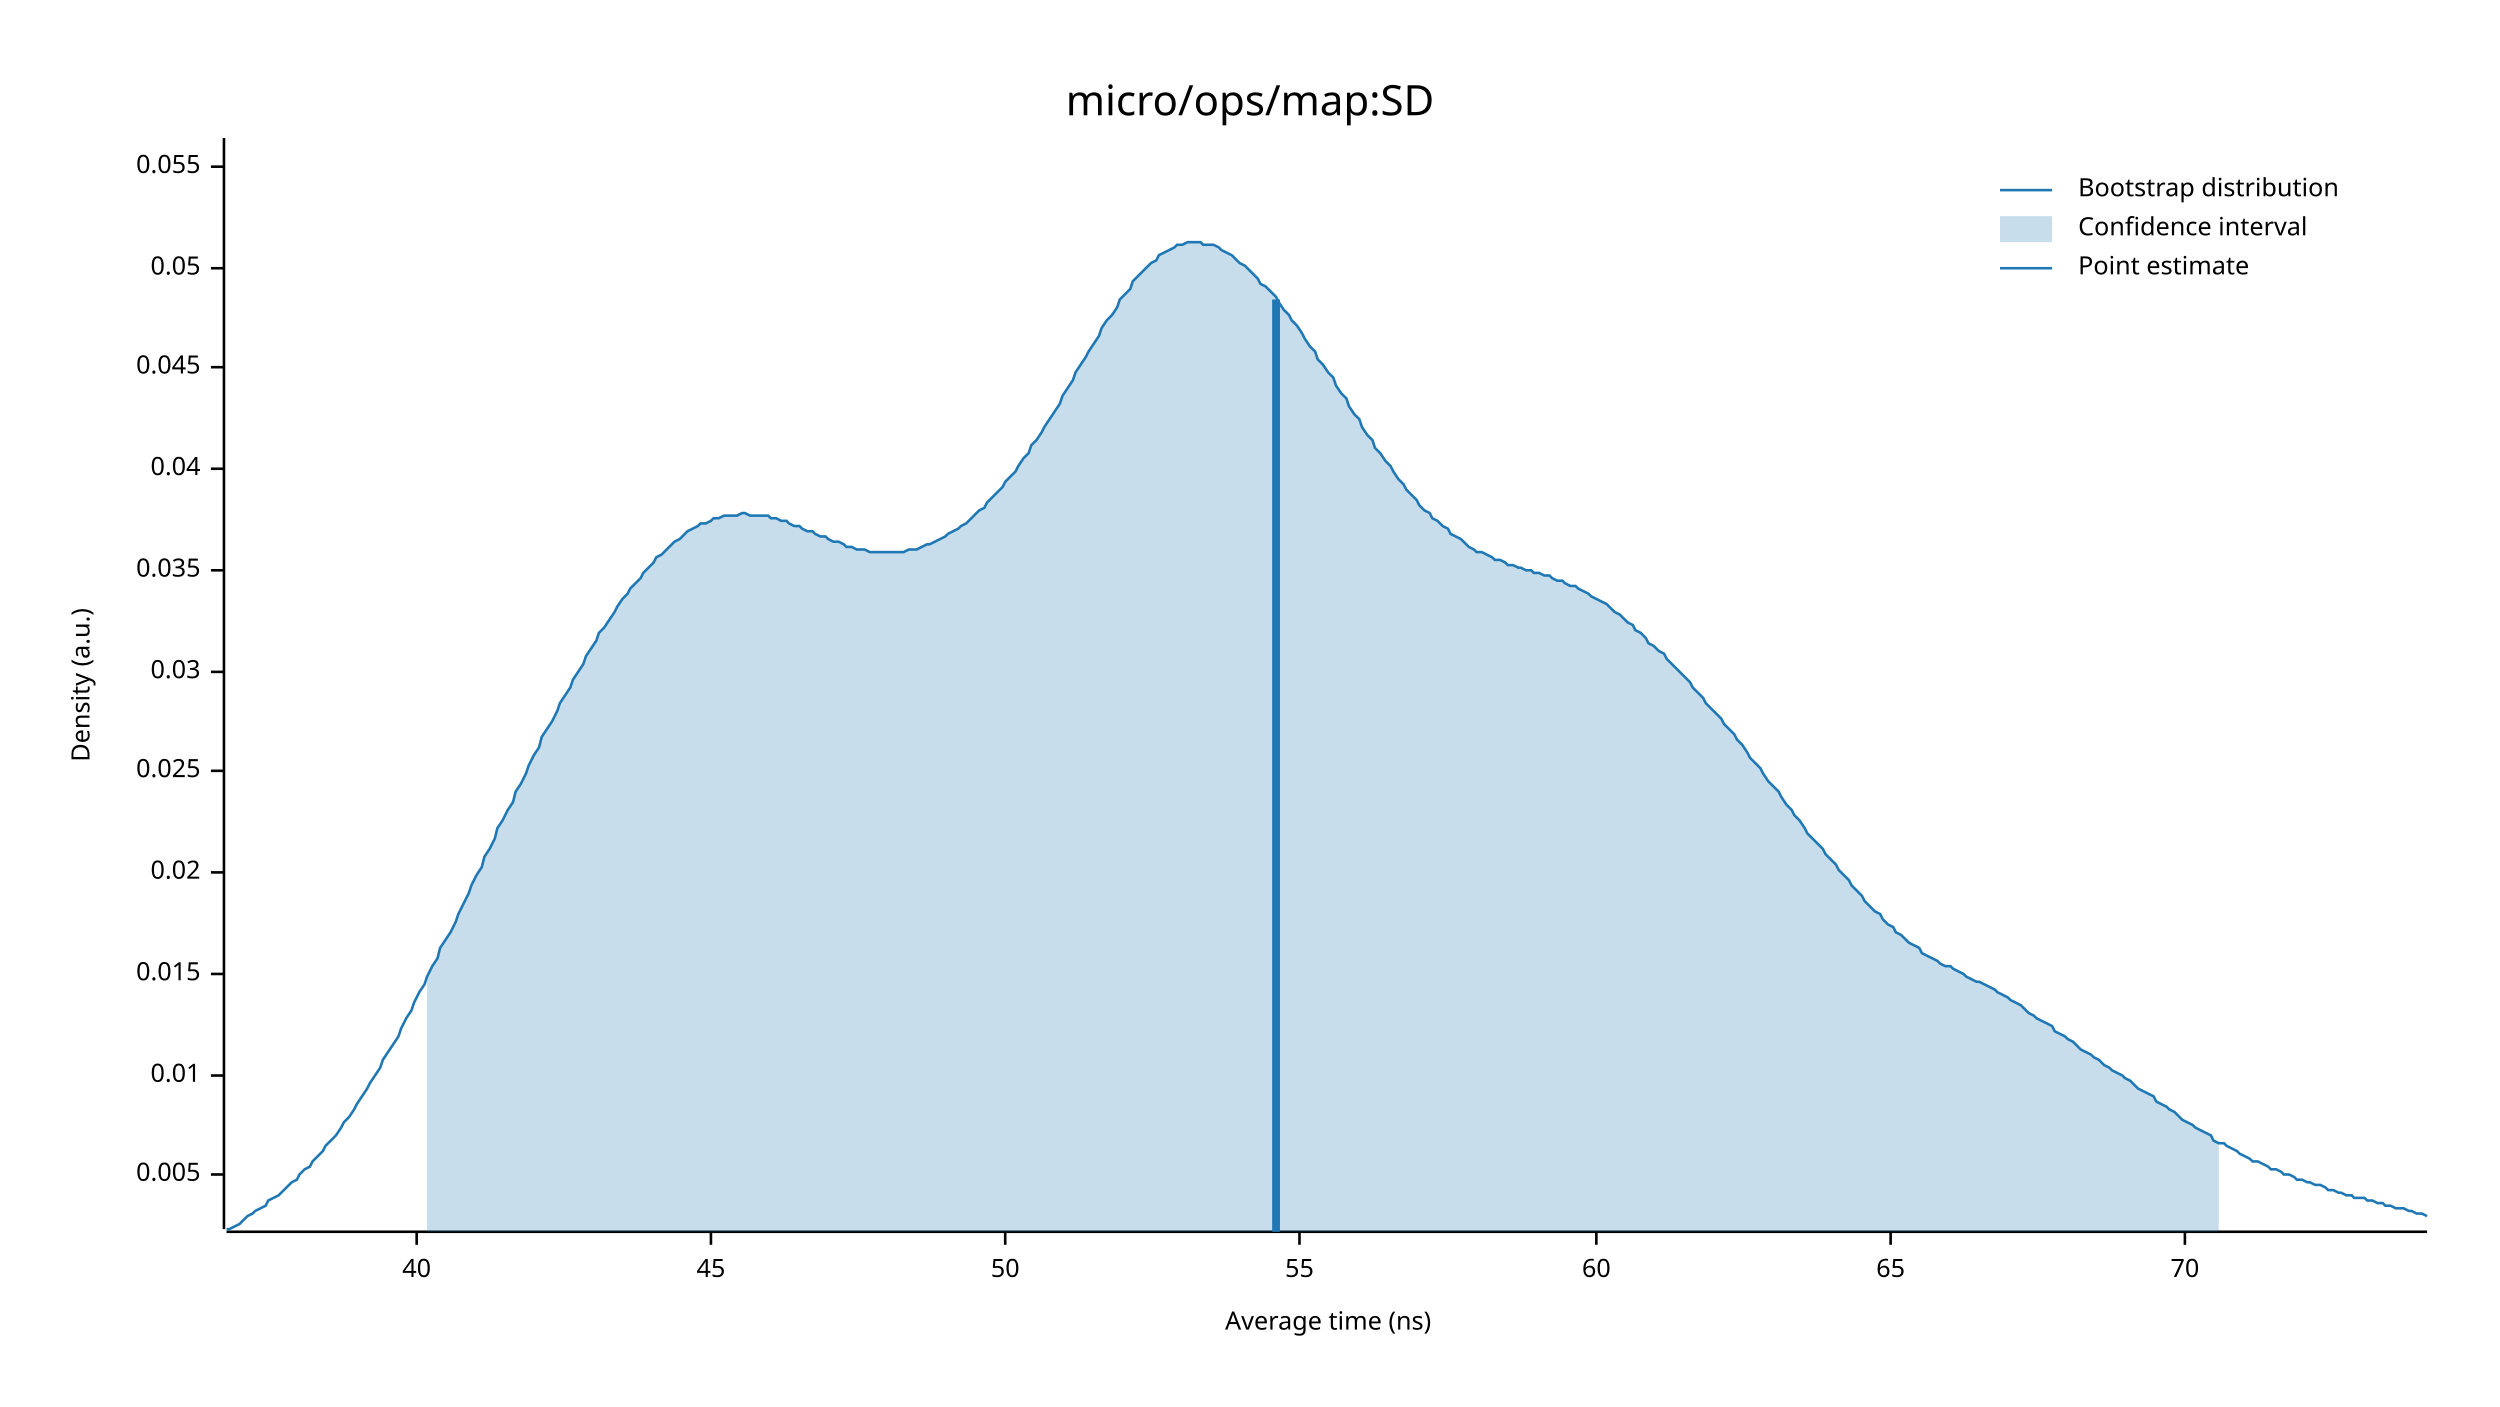
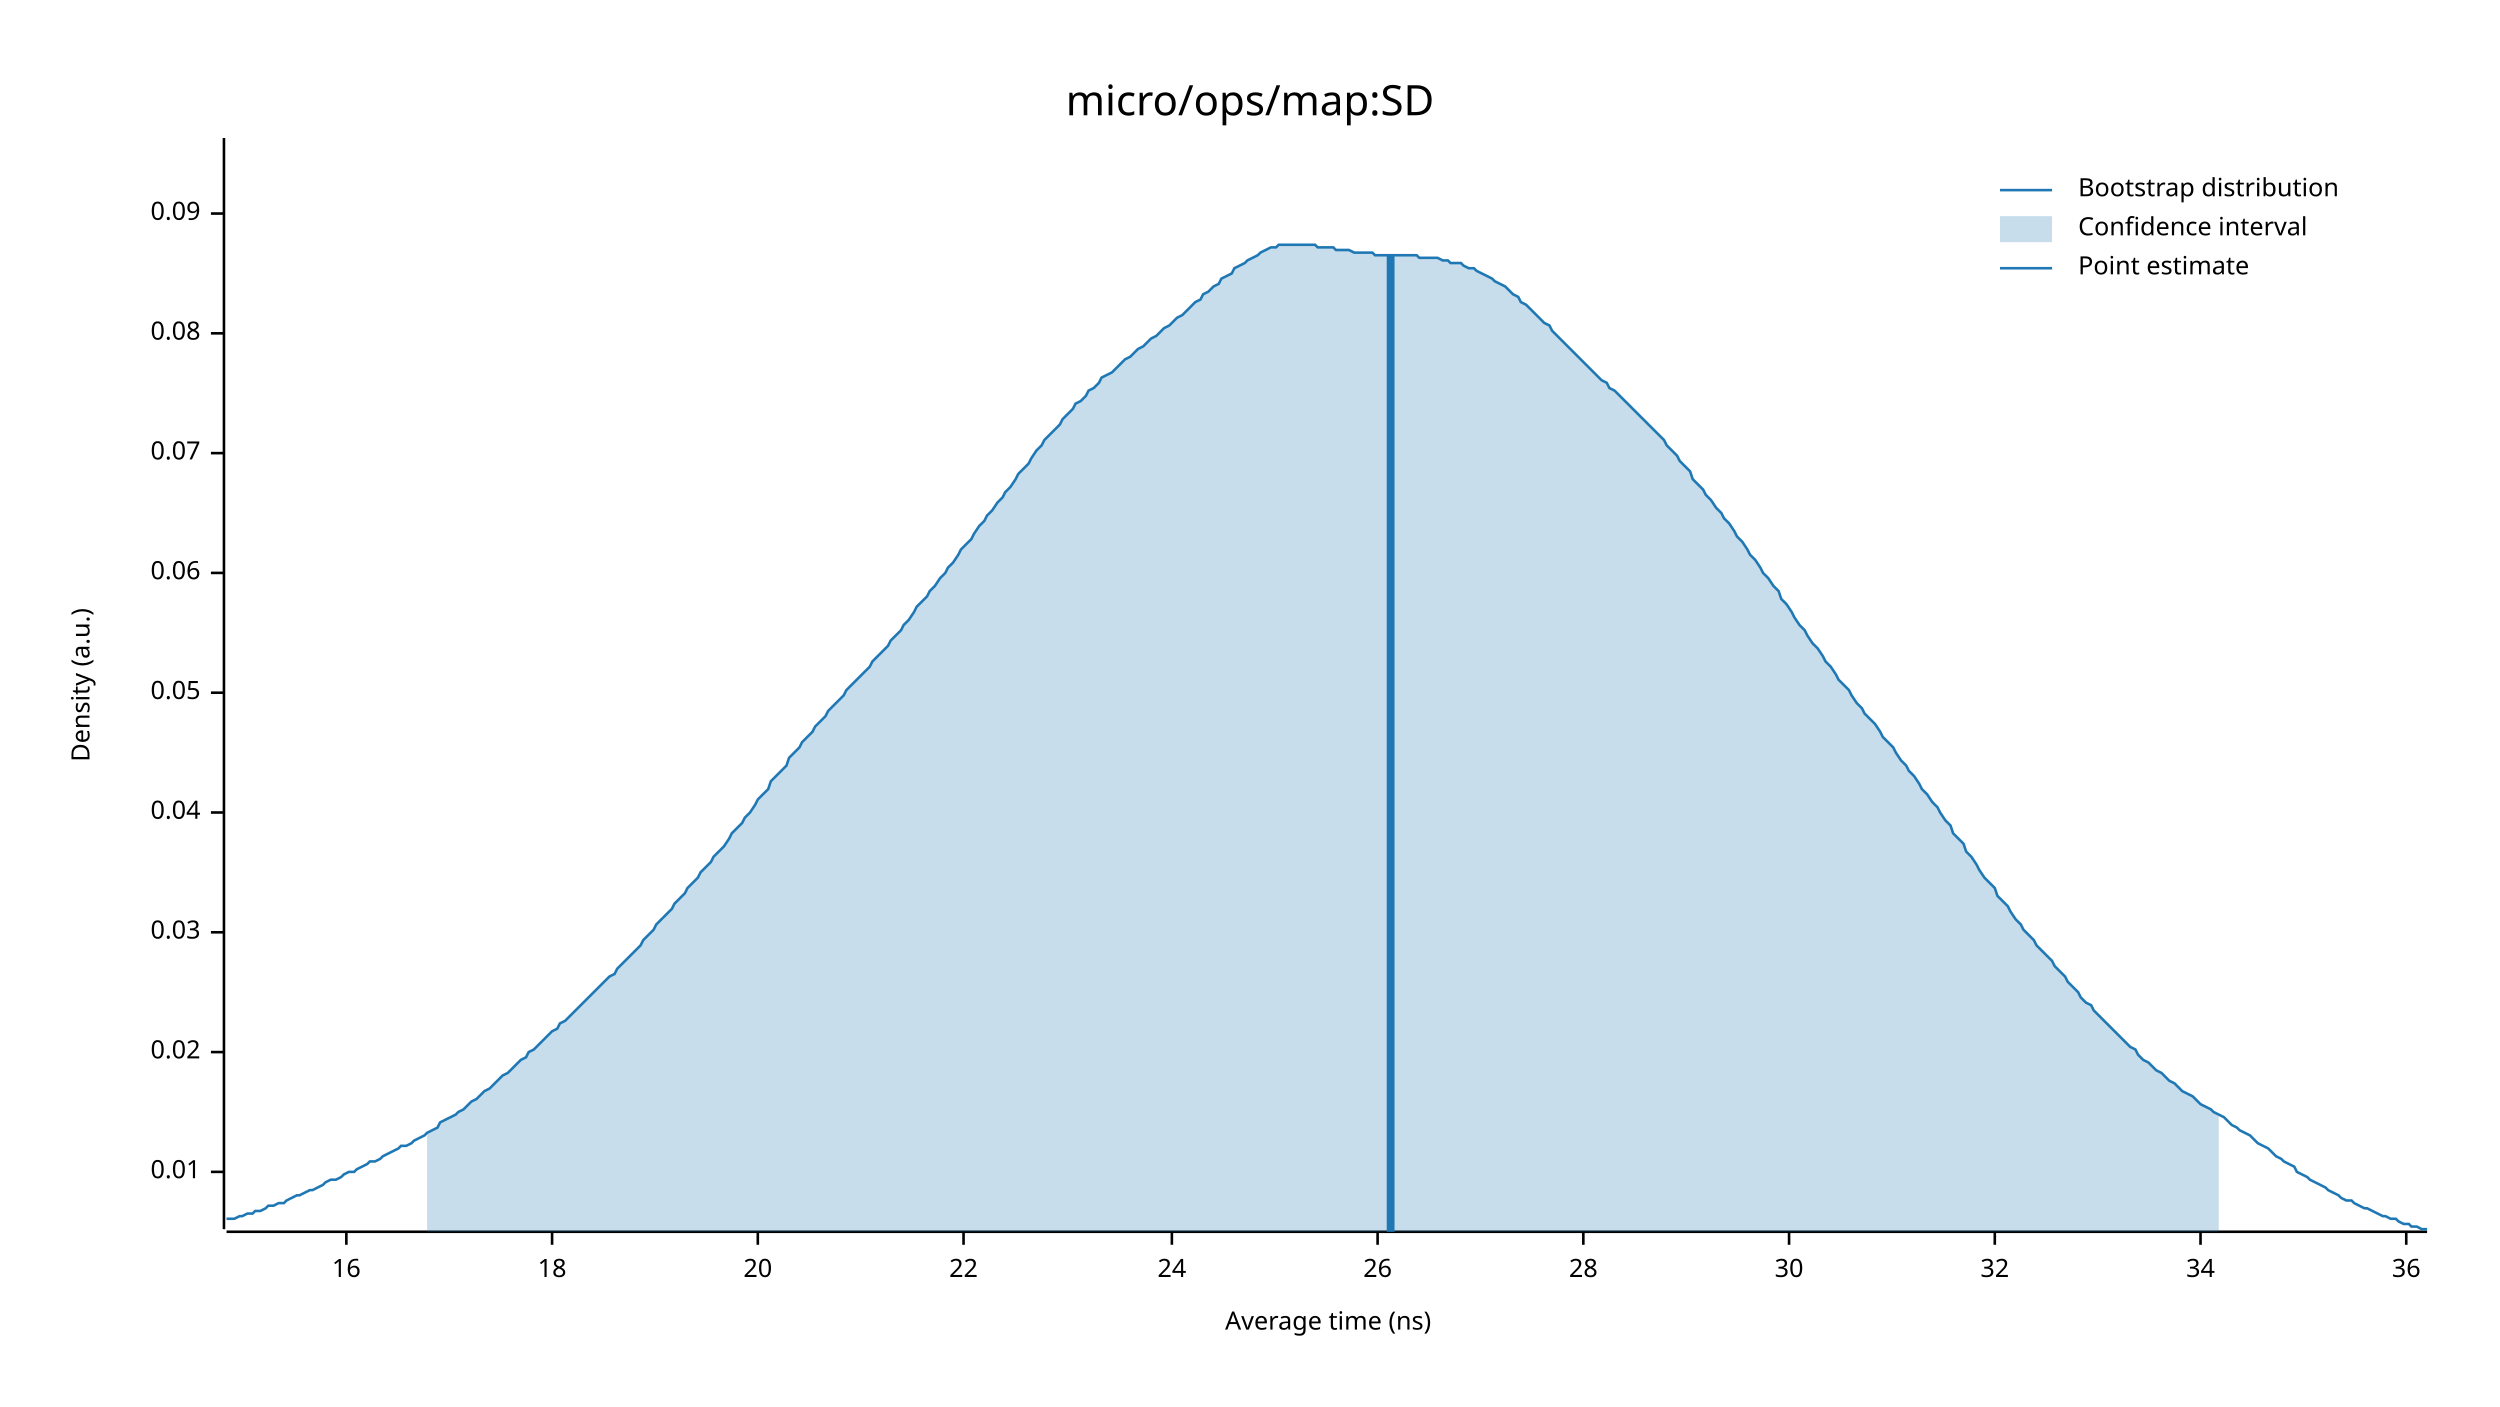
<svg xmlns="http://www.w3.org/2000/svg" width="960" height="540" viewBox="0 0 960 540">
  <text x="480" y="32" dy="0.76em" text-anchor="middle" font-family="sans-serif" font-size="16.129" opacity="1" fill="#000000">
micro/ops/map:SD
</text>
  <text x="27" y="263" dy="0.76em" text-anchor="middle" font-family="sans-serif" font-size="9.677" opacity="1" fill="#000000" transform="rotate(270, 27, 263)">
Density (a.u.)
</text>
  <text x="510" y="513" dy="-0.5ex" text-anchor="middle" font-family="sans-serif" font-size="9.677" opacity="1" fill="#000000">
Average time (ns)
</text>
  <polyline fill="none" opacity="1" stroke="#000000" stroke-width="1" points="86,53 86,472 " />
-   <text x="77" y="451" dy="0.5ex" text-anchor="end" font-family="sans-serif" font-size="9.677" opacity="1" fill="#000000">
- 0.005
- </text>
-   <polyline fill="none" opacity="1" stroke="#000000" stroke-width="1" points="81,451 86,451 " />
-   <text x="77" y="413" dy="0.5ex" text-anchor="end" font-family="sans-serif" font-size="9.677" opacity="1" fill="#000000">
+   <text x="77" y="450" dy="0.5ex" text-anchor="end" font-family="sans-serif" font-size="9.677" opacity="1" fill="#000000">
0.01
</text>
-   <polyline fill="none" opacity="1" stroke="#000000" stroke-width="1" points="81,413 86,413 " />
-   <text x="77" y="374" dy="0.5ex" text-anchor="end" font-family="sans-serif" font-size="9.677" opacity="1" fill="#000000">
- 0.015
- </text>
-   <polyline fill="none" opacity="1" stroke="#000000" stroke-width="1" points="81,374 86,374 " />
-   <text x="77" y="335" dy="0.5ex" text-anchor="end" font-family="sans-serif" font-size="9.677" opacity="1" fill="#000000">
+   <polyline fill="none" opacity="1" stroke="#000000" stroke-width="1" points="81,450 86,450 " />
+   <text x="77" y="404" dy="0.5ex" text-anchor="end" font-family="sans-serif" font-size="9.677" opacity="1" fill="#000000">
0.02
</text>
-   <polyline fill="none" opacity="1" stroke="#000000" stroke-width="1" points="81,335 86,335 " />
-   <text x="77" y="296" dy="0.5ex" text-anchor="end" font-family="sans-serif" font-size="9.677" opacity="1" fill="#000000">
- 0.025
- </text>
-   <polyline fill="none" opacity="1" stroke="#000000" stroke-width="1" points="81,296 86,296 " />
-   <text x="77" y="258" dy="0.5ex" text-anchor="end" font-family="sans-serif" font-size="9.677" opacity="1" fill="#000000">
+   <polyline fill="none" opacity="1" stroke="#000000" stroke-width="1" points="81,404 86,404 " />
+   <text x="77" y="358" dy="0.5ex" text-anchor="end" font-family="sans-serif" font-size="9.677" opacity="1" fill="#000000">
0.03
</text>
-   <polyline fill="none" opacity="1" stroke="#000000" stroke-width="1" points="81,258 86,258 " />
-   <text x="77" y="219" dy="0.5ex" text-anchor="end" font-family="sans-serif" font-size="9.677" opacity="1" fill="#000000">
- 0.035
- </text>
-   <polyline fill="none" opacity="1" stroke="#000000" stroke-width="1" points="81,219 86,219 " />
-   <text x="77" y="180" dy="0.5ex" text-anchor="end" font-family="sans-serif" font-size="9.677" opacity="1" fill="#000000">
+   <polyline fill="none" opacity="1" stroke="#000000" stroke-width="1" points="81,358 86,358 " />
+   <text x="77" y="312" dy="0.5ex" text-anchor="end" font-family="sans-serif" font-size="9.677" opacity="1" fill="#000000">
0.04
</text>
-   <polyline fill="none" opacity="1" stroke="#000000" stroke-width="1" points="81,180 86,180 " />
-   <text x="77" y="141" dy="0.5ex" text-anchor="end" font-family="sans-serif" font-size="9.677" opacity="1" fill="#000000">
- 0.045
- </text>
-   <polyline fill="none" opacity="1" stroke="#000000" stroke-width="1" points="81,141 86,141 " />
-   <text x="77" y="103" dy="0.5ex" text-anchor="end" font-family="sans-serif" font-size="9.677" opacity="1" fill="#000000">
+   <polyline fill="none" opacity="1" stroke="#000000" stroke-width="1" points="81,312 86,312 " />
+   <text x="77" y="266" dy="0.5ex" text-anchor="end" font-family="sans-serif" font-size="9.677" opacity="1" fill="#000000">
0.05
</text>
-   <polyline fill="none" opacity="1" stroke="#000000" stroke-width="1" points="81,103 86,103 " />
-   <text x="77" y="64" dy="0.5ex" text-anchor="end" font-family="sans-serif" font-size="9.677" opacity="1" fill="#000000">
- 0.055
+   <polyline fill="none" opacity="1" stroke="#000000" stroke-width="1" points="81,266 86,266 " />
+   <text x="77" y="220" dy="0.5ex" text-anchor="end" font-family="sans-serif" font-size="9.677" opacity="1" fill="#000000">
+ 0.06
</text>
-   <polyline fill="none" opacity="1" stroke="#000000" stroke-width="1" points="81,64 86,64 " />
+   <polyline fill="none" opacity="1" stroke="#000000" stroke-width="1" points="81,220 86,220 " />
+   <text x="77" y="174" dy="0.5ex" text-anchor="end" font-family="sans-serif" font-size="9.677" opacity="1" fill="#000000">
+ 0.07
+ </text>
+   <polyline fill="none" opacity="1" stroke="#000000" stroke-width="1" points="81,174 86,174 " />
+   <text x="77" y="128" dy="0.5ex" text-anchor="end" font-family="sans-serif" font-size="9.677" opacity="1" fill="#000000">
+ 0.08
+ </text>
+   <polyline fill="none" opacity="1" stroke="#000000" stroke-width="1" points="81,128 86,128 " />
+   <text x="77" y="82" dy="0.5ex" text-anchor="end" font-family="sans-serif" font-size="9.677" opacity="1" fill="#000000">
+ 0.09
+ </text>
+   <polyline fill="none" opacity="1" stroke="#000000" stroke-width="1" points="81,82 86,82 " />
  <polyline fill="none" opacity="1" stroke="#000000" stroke-width="1" points="87,473 932,473 " />
-   <text x="160" y="483" dy="0.76em" text-anchor="middle" font-family="sans-serif" font-size="9.677" opacity="1" fill="#000000">
- 40
+   <text x="133" y="483" dy="0.76em" text-anchor="middle" font-family="sans-serif" font-size="9.677" opacity="1" fill="#000000">
+ 16
</text>
-   <polyline fill="none" opacity="1" stroke="#000000" stroke-width="1" points="160,473 160,478 " />
-   <text x="273" y="483" dy="0.76em" text-anchor="middle" font-family="sans-serif" font-size="9.677" opacity="1" fill="#000000">
- 45
+   <polyline fill="none" opacity="1" stroke="#000000" stroke-width="1" points="133,473 133,478 " />
+   <text x="212" y="483" dy="0.76em" text-anchor="middle" font-family="sans-serif" font-size="9.677" opacity="1" fill="#000000">
+ 18
</text>
-   <polyline fill="none" opacity="1" stroke="#000000" stroke-width="1" points="273,473 273,478 " />
-   <text x="386" y="483" dy="0.76em" text-anchor="middle" font-family="sans-serif" font-size="9.677" opacity="1" fill="#000000">
- 50
+   <polyline fill="none" opacity="1" stroke="#000000" stroke-width="1" points="212,473 212,478 " />
+   <text x="291" y="483" dy="0.76em" text-anchor="middle" font-family="sans-serif" font-size="9.677" opacity="1" fill="#000000">
+ 20
</text>
-   <polyline fill="none" opacity="1" stroke="#000000" stroke-width="1" points="386,473 386,478 " />
-   <text x="499" y="483" dy="0.76em" text-anchor="middle" font-family="sans-serif" font-size="9.677" opacity="1" fill="#000000">
- 55
+   <polyline fill="none" opacity="1" stroke="#000000" stroke-width="1" points="291,473 291,478 " />
+   <text x="370" y="483" dy="0.76em" text-anchor="middle" font-family="sans-serif" font-size="9.677" opacity="1" fill="#000000">
+ 22
</text>
-   <polyline fill="none" opacity="1" stroke="#000000" stroke-width="1" points="499,473 499,478 " />
-   <text x="613" y="483" dy="0.76em" text-anchor="middle" font-family="sans-serif" font-size="9.677" opacity="1" fill="#000000">
- 60
+   <polyline fill="none" opacity="1" stroke="#000000" stroke-width="1" points="370,473 370,478 " />
+   <text x="450" y="483" dy="0.76em" text-anchor="middle" font-family="sans-serif" font-size="9.677" opacity="1" fill="#000000">
+ 24
</text>
-   <polyline fill="none" opacity="1" stroke="#000000" stroke-width="1" points="613,473 613,478 " />
-   <text x="726" y="483" dy="0.76em" text-anchor="middle" font-family="sans-serif" font-size="9.677" opacity="1" fill="#000000">
- 65
+   <polyline fill="none" opacity="1" stroke="#000000" stroke-width="1" points="450,473 450,478 " />
+   <text x="529" y="483" dy="0.76em" text-anchor="middle" font-family="sans-serif" font-size="9.677" opacity="1" fill="#000000">
+ 26
</text>
-   <polyline fill="none" opacity="1" stroke="#000000" stroke-width="1" points="726,473 726,478 " />
-   <text x="839" y="483" dy="0.76em" text-anchor="middle" font-family="sans-serif" font-size="9.677" opacity="1" fill="#000000">
- 70
+   <polyline fill="none" opacity="1" stroke="#000000" stroke-width="1" points="529,473 529,478 " />
+   <text x="608" y="483" dy="0.76em" text-anchor="middle" font-family="sans-serif" font-size="9.677" opacity="1" fill="#000000">
+ 28
</text>
-   <polyline fill="none" opacity="1" stroke="#000000" stroke-width="1" points="839,473 839,478 " />
-   <polyline fill="none" opacity="1" stroke="#1F78B4" stroke-width="1" points="87,472 88,472 90,471 92,470 93,469 95,467 97,466 98,465 100,464 102,463 103,461 105,460 107,459 109,457 110,456 112,454 114,453 115,451 117,449 119,448 120,446 122,444 124,442 125,440 127,438 129,436 131,433 132,431 134,429 136,426 137,424 139,421 141,418 142,416 144,413 146,410 147,407 149,404 151,401 153,398 154,395 156,391 158,388 159,385 161,381 163,378 164,375 166,371 168,368 169,364 171,361 173,358 175,354 176,351 178,347 180,343 181,340 183,336 185,333 186,329 188,326 190,322 191,318 193,315 195,311 197,308 198,304 200,301 202,297 203,294 205,290 207,287 208,283 210,280 212,277 214,273 215,270 217,267 219,264 220,261 222,258 224,255 225,252 227,249 229,246 230,243 232,241 234,238 236,235 237,233 239,230 241,228 242,226 244,224 246,222 247,220 249,218 251,216 252,214 254,213 256,211 258,209 259,208 261,207 263,205 264,204 266,203 268,202 269,201 271,201 273,200 274,199 276,199 278,198 280,198 281,198 283,198 285,197 286,197 288,198 290,198 291,198 293,198 295,198 296,199 298,199 300,200 302,200 303,201 305,202 307,202 308,203 310,204 312,204 313,205 315,206 317,206 318,207 320,208 322,208 324,209 325,210 327,210 329,211 330,211 332,211 334,212 335,212 337,212 339,212 341,212 342,212 344,212 346,212 347,212 349,211 351,211 352,211 354,210 356,209 357,209 359,208 361,207 363,206 364,205 366,204 368,203 369,202 371,201 373,199 374,198 376,196 378,195 379,193 381,191 383,189 385,187 386,185 388,183 390,181 391,179 393,176 395,174 396,171 398,169 400,166 401,164 403,161 405,158 407,155 408,152 410,149 412,146 413,143 415,140 417,137 418,135 420,132 422,129 423,126 425,123 427,121 429,118 430,115 432,113 434,111 435,108 437,106 439,104 440,103 442,101 444,100 445,98 447,97 449,96 451,95 452,94 454,94 456,93 457,93 459,93 461,93 462,94 464,94 466,94 468,95 469,96 471,97 473,98 474,99 476,101 478,102 479,103 481,105 483,107 484,109 486,110 488,112 490,114 491,116 493,119 495,121 496,123 498,125 500,128 501,130 503,133 505,135 506,138 508,140 510,143 512,145 513,148 515,151 517,153 518,156 520,159 522,161 523,164 525,167 527,169 528,172 530,174 532,177 534,179 535,181 537,184 539,186 540,188 542,190 544,192 545,194 547,196 549,197 550,199 552,200 554,202 556,203 557,205 559,206 561,207 562,208 564,210 566,211 567,212 569,212 571,213 573,214 574,215 576,215 578,216 579,217 581,217 583,218 584,218 586,219 588,219 589,220 591,220 593,221 595,221 596,222 598,223 600,223 601,224 603,225 605,225 606,226 608,227 610,228 611,229 613,230 615,231 617,232 618,233 620,235 622,236 623,237 625,239 627,240 628,242 630,243 632,245 633,247 635,248 637,250 639,251 640,253 642,255 644,257 645,258 647,260 649,262 650,264 652,266 654,268 655,270 657,272 659,274 661,276 662,278 664,280 666,282 667,284 669,286 671,289 672,291 674,293 676,295 677,297 679,300 681,302 683,304 684,306 686,309 688,311 689,313 691,315 693,318 694,320 696,322 698,324 700,326 701,328 703,330 705,332 706,334 708,336 710,338 711,340 713,342 715,344 716,346 718,348 720,350 722,351 723,353 725,355 727,356 728,358 730,359 732,361 733,362 735,363 737,364 738,366 740,367 742,368 744,369 745,370 747,371 749,371 750,372 752,373 754,374 755,375 757,376 759,377 760,377 762,378 764,379 766,380 767,381 769,382 771,383 772,384 774,385 776,386 777,387 779,389 781,390 782,391 784,392 786,393 788,394 789,396 791,397 793,398 794,399 796,400 798,402 799,403 801,404 803,405 804,406 806,407 808,409 810,410 811,411 813,412 815,413 816,414 818,415 820,417 821,418 823,419 825,420 827,421 828,423 830,424 832,425 833,426 835,427 837,429 838,430 840,431 842,432 843,433 845,434 847,435 849,436 850,438 852,439 854,439 855,440 857,441 859,442 860,443 862,444 864,445 865,446 867,446 869,447 871,448 872,449 874,449 876,450 877,451 879,451 881,452 882,453 884,453 886,454 887,454 889,455 891,455 893,456 894,457 896,457 898,458 899,458 901,459 903,459 904,460 906,460 908,460 909,461 911,461 913,462 915,462 916,463 918,463 920,464 921,464 923,464 925,465 926,465 928,466 930,466 932,467 " />
-   <polygon opacity="0.25" fill="#1F78B4" points="164,375 166,371 168,368 169,364 171,361 173,358 175,354 176,351 178,347 180,343 181,340 183,336 185,333 186,329 188,326 190,322 191,318 193,315 195,311 197,308 198,304 200,301 202,297 203,294 205,290 207,287 208,283 210,280 212,277 214,273 215,270 217,267 219,264 220,261 222,258 224,255 225,252 227,249 229,246 230,243 232,241 234,238 236,235 237,233 239,230 241,228 242,226 244,224 246,222 247,220 249,218 251,216 252,214 254,213 256,211 258,209 259,208 261,207 263,205 264,204 266,203 268,202 269,201 271,201 273,200 274,199 276,199 278,198 280,198 281,198 283,198 285,197 286,197 288,198 290,198 291,198 293,198 295,198 296,199 298,199 300,200 302,200 303,201 305,202 307,202 308,203 310,204 312,204 313,205 315,206 317,206 318,207 320,208 322,208 324,209 325,210 327,210 329,211 330,211 332,211 334,212 335,212 337,212 339,212 341,212 342,212 344,212 346,212 347,212 349,211 351,211 352,211 354,210 356,209 357,209 359,208 361,207 363,206 364,205 366,204 368,203 369,202 371,201 373,199 374,198 376,196 378,195 379,193 381,191 383,189 385,187 386,185 388,183 390,181 391,179 393,176 395,174 396,171 398,169 400,166 401,164 403,161 405,158 407,155 408,152 410,149 412,146 413,143 415,140 417,137 418,135 420,132 422,129 423,126 425,123 427,121 429,118 430,115 432,113 434,111 435,108 437,106 439,104 440,103 442,101 444,100 445,98 447,97 449,96 451,95 452,94 454,94 456,93 457,93 459,93 461,93 462,94 464,94 466,94 468,95 469,96 471,97 473,98 474,99 476,101 478,102 479,103 481,105 483,107 484,109 486,110 488,112 490,114 491,116 493,119 495,121 496,123 498,125 500,128 501,130 503,133 505,135 506,138 508,140 510,143 512,145 513,148 515,151 517,153 518,156 520,159 522,161 523,164 525,167 527,169 528,172 530,174 532,177 534,179 535,181 537,184 539,186 540,188 542,190 544,192 545,194 547,196 549,197 550,199 552,200 554,202 556,203 557,205 559,206 561,207 562,208 564,210 566,211 567,212 569,212 571,213 573,214 574,215 576,215 578,216 579,217 581,217 583,218 584,218 586,219 588,219 589,220 591,220 593,221 595,221 596,222 598,223 600,223 601,224 603,225 605,225 606,226 608,227 610,228 611,229 613,230 615,231 617,232 618,233 620,235 622,236 623,237 625,239 627,240 628,242 630,243 632,245 633,247 635,248 637,250 639,251 640,253 642,255 644,257 645,258 647,260 649,262 650,264 652,266 654,268 655,270 657,272 659,274 661,276 662,278 664,280 666,282 667,284 669,286 671,289 672,291 674,293 676,295 677,297 679,300 681,302 683,304 684,306 686,309 688,311 689,313 691,315 693,318 694,320 696,322 698,324 700,326 701,328 703,330 705,332 706,334 708,336 710,338 711,340 713,342 715,344 716,346 718,348 720,350 722,351 723,353 725,355 727,356 728,358 730,359 732,361 733,362 735,363 737,364 738,366 740,367 742,368 744,369 745,370 747,371 749,371 750,372 752,373 754,374 755,375 757,376 759,377 760,377 762,378 764,379 766,380 767,381 769,382 771,383 772,384 774,385 776,386 777,387 779,389 781,390 782,391 784,392 786,393 788,394 789,396 791,397 793,398 794,399 796,400 798,402 799,403 801,404 803,405 804,406 806,407 808,409 810,410 811,411 813,412 815,413 816,414 818,415 820,417 821,418 823,419 825,420 827,421 828,423 830,424 832,425 833,426 835,427 837,429 838,430 840,431 842,432 843,433 845,434 847,435 849,436 850,438 852,439 852,473 164,473 " />
-   <polyline fill="none" opacity="1" stroke="#1F78B4" stroke-width="3" points="490,473 490,115 " />
+   <polyline fill="none" opacity="1" stroke="#000000" stroke-width="1" points="608,473 608,478 " />
+   <text x="687" y="483" dy="0.76em" text-anchor="middle" font-family="sans-serif" font-size="9.677" opacity="1" fill="#000000">
+ 30
+ </text>
+   <polyline fill="none" opacity="1" stroke="#000000" stroke-width="1" points="687,473 687,478 " />
+   <text x="766" y="483" dy="0.76em" text-anchor="middle" font-family="sans-serif" font-size="9.677" opacity="1" fill="#000000">
+ 32
+ </text>
+   <polyline fill="none" opacity="1" stroke="#000000" stroke-width="1" points="766,473 766,478 " />
+   <text x="845" y="483" dy="0.76em" text-anchor="middle" font-family="sans-serif" font-size="9.677" opacity="1" fill="#000000">
+ 34
+ </text>
+   <polyline fill="none" opacity="1" stroke="#000000" stroke-width="1" points="845,473 845,478 " />
+   <text x="924" y="483" dy="0.76em" text-anchor="middle" font-family="sans-serif" font-size="9.677" opacity="1" fill="#000000">
+ 36
+ </text>
+   <polyline fill="none" opacity="1" stroke="#000000" stroke-width="1" points="924,473 924,478 " />
+   <polyline fill="none" opacity="1" stroke="#1F78B4" stroke-width="1" points="87,468 88,468 90,468 92,467 93,467 95,466 97,466 98,465 100,465 102,464 103,463 105,463 107,462 109,462 110,461 112,460 114,459 115,459 117,458 119,457 120,457 122,456 124,455 125,454 127,453 129,453 131,452 132,451 134,450 136,450 137,449 139,448 141,447 142,446 144,446 146,445 147,444 149,443 151,442 153,441 154,440 156,440 158,439 159,438 161,437 163,436 164,435 166,434 168,433 169,431 171,430 173,429 175,428 176,427 178,426 180,424 181,423 183,422 185,420 186,419 188,418 190,416 191,415 193,413 195,412 197,410 198,409 200,407 202,406 203,404 205,403 207,401 208,400 210,398 212,396 214,395 215,393 217,392 219,390 220,389 222,387 224,385 225,384 227,382 229,380 230,379 232,377 234,375 236,374 237,372 239,370 241,368 242,367 244,365 246,363 247,361 249,359 251,357 252,355 254,353 256,351 258,349 259,347 261,345 263,343 264,341 266,339 268,337 269,335 271,333 273,331 274,329 276,327 278,325 280,322 281,320 283,318 285,316 286,314 288,312 290,309 291,307 293,305 295,303 296,300 298,298 300,296 302,294 303,291 305,289 307,287 308,285 310,283 312,281 313,279 315,277 317,275 318,273 320,271 322,269 324,267 325,265 327,263 329,261 330,260 332,258 334,256 335,254 337,252 339,250 341,248 342,246 344,244 346,242 347,240 349,238 351,235 352,233 354,231 356,229 357,227 359,225 361,222 363,220 364,218 366,216 368,213 369,211 371,209 373,207 374,205 376,202 378,200 379,198 381,196 383,193 385,191 386,189 388,187 390,184 391,182 393,180 395,178 396,176 398,173 400,171 401,169 403,167 405,165 407,163 408,161 410,159 412,157 413,155 415,154 417,152 418,150 420,149 422,147 423,145 425,144 427,143 429,141 430,140 432,138 434,137 435,136 437,134 439,133 440,132 442,130 444,129 445,128 447,126 449,125 451,123 452,122 454,121 456,119 457,118 459,116 461,115 462,113 464,112 466,110 468,109 469,107 471,106 473,105 474,103 476,102 478,101 479,100 481,99 483,98 484,97 486,96 488,95 490,95 491,94 493,94 495,94 496,94 498,94 500,94 501,94 503,94 505,94 506,95 508,95 510,95 512,95 513,96 515,96 517,96 518,96 520,97 522,97 523,97 525,97 527,97 528,98 530,98 532,98 534,98 535,98 537,98 539,98 540,98 542,98 544,98 545,99 547,99 549,99 550,99 552,99 554,100 556,100 557,101 559,101 561,101 562,102 564,103 566,103 567,104 569,105 571,106 573,107 574,108 576,109 578,110 579,111 581,113 583,114 584,116 586,117 588,119 589,120 591,122 593,124 595,125 596,127 598,129 600,131 601,132 603,134 605,136 606,137 608,139 610,141 611,142 613,144 615,146 617,147 618,149 620,150 622,152 623,153 625,155 627,157 628,158 630,160 632,162 633,163 635,165 637,167 639,169 640,171 642,173 644,175 645,177 647,179 649,181 650,184 652,186 654,188 655,190 657,192 659,195 661,197 662,199 664,201 666,204 667,206 669,208 671,211 672,213 674,215 676,218 677,220 679,222 681,225 683,227 684,230 686,232 688,235 689,237 691,240 693,242 694,244 696,247 698,249 700,252 701,254 703,256 705,259 706,261 708,263 710,265 711,267 713,270 715,272 716,274 718,276 720,278 722,281 723,283 725,285 727,287 728,289 730,292 732,294 733,296 735,298 737,301 738,303 740,305 742,308 744,310 745,312 747,315 749,317 750,320 752,322 754,324 755,327 757,329 759,332 760,334 762,337 764,339 766,341 767,344 769,346 771,348 772,350 774,353 776,355 777,357 779,359 781,361 782,363 784,365 786,367 788,369 789,371 791,373 793,375 794,377 796,379 798,381 799,383 801,385 803,386 804,388 806,390 808,392 810,394 811,395 813,397 815,399 816,400 818,402 820,403 821,405 823,407 825,408 827,410 828,411 830,412 832,414 833,415 835,416 837,418 838,419 840,420 842,421 843,422 845,424 847,425 849,426 850,427 852,428 854,429 855,430 857,432 859,433 860,434 862,435 864,436 865,437 867,439 869,440 871,441 872,442 874,444 876,445 877,446 879,447 881,448 882,450 884,451 886,452 887,453 889,454 891,455 893,456 894,457 896,458 898,459 899,460 901,461 903,461 904,462 906,463 908,464 909,464 911,465 913,466 915,467 916,467 918,468 920,468 921,469 923,470 925,470 926,471 928,471 930,472 932,472 " />
+   <polygon opacity="0.25" fill="#1F78B4" points="164,435 166,434 168,433 169,431 171,430 173,429 175,428 176,427 178,426 180,424 181,423 183,422 185,420 186,419 188,418 190,416 191,415 193,413 195,412 197,410 198,409 200,407 202,406 203,404 205,403 207,401 208,400 210,398 212,396 214,395 215,393 217,392 219,390 220,389 222,387 224,385 225,384 227,382 229,380 230,379 232,377 234,375 236,374 237,372 239,370 241,368 242,367 244,365 246,363 247,361 249,359 251,357 252,355 254,353 256,351 258,349 259,347 261,345 263,343 264,341 266,339 268,337 269,335 271,333 273,331 274,329 276,327 278,325 280,322 281,320 283,318 285,316 286,314 288,312 290,309 291,307 293,305 295,303 296,300 298,298 300,296 302,294 303,291 305,289 307,287 308,285 310,283 312,281 313,279 315,277 317,275 318,273 320,271 322,269 324,267 325,265 327,263 329,261 330,260 332,258 334,256 335,254 337,252 339,250 341,248 342,246 344,244 346,242 347,240 349,238 351,235 352,233 354,231 356,229 357,227 359,225 361,222 363,220 364,218 366,216 368,213 369,211 371,209 373,207 374,205 376,202 378,200 379,198 381,196 383,193 385,191 386,189 388,187 390,184 391,182 393,180 395,178 396,176 398,173 400,171 401,169 403,167 405,165 407,163 408,161 410,159 412,157 413,155 415,154 417,152 418,150 420,149 422,147 423,145 425,144 427,143 429,141 430,140 432,138 434,137 435,136 437,134 439,133 440,132 442,130 444,129 445,128 447,126 449,125 451,123 452,122 454,121 456,119 457,118 459,116 461,115 462,113 464,112 466,110 468,109 469,107 471,106 473,105 474,103 476,102 478,101 479,100 481,99 483,98 484,97 486,96 488,95 490,95 491,94 493,94 495,94 496,94 498,94 500,94 501,94 503,94 505,94 506,95 508,95 510,95 512,95 513,96 515,96 517,96 518,96 520,97 522,97 523,97 525,97 527,97 528,98 530,98 532,98 534,98 535,98 537,98 539,98 540,98 542,98 544,98 545,99 547,99 549,99 550,99 552,99 554,100 556,100 557,101 559,101 561,101 562,102 564,103 566,103 567,104 569,105 571,106 573,107 574,108 576,109 578,110 579,111 581,113 583,114 584,116 586,117 588,119 589,120 591,122 593,124 595,125 596,127 598,129 600,131 601,132 603,134 605,136 606,137 608,139 610,141 611,142 613,144 615,146 617,147 618,149 620,150 622,152 623,153 625,155 627,157 628,158 630,160 632,162 633,163 635,165 637,167 639,169 640,171 642,173 644,175 645,177 647,179 649,181 650,184 652,186 654,188 655,190 657,192 659,195 661,197 662,199 664,201 666,204 667,206 669,208 671,211 672,213 674,215 676,218 677,220 679,222 681,225 683,227 684,230 686,232 688,235 689,237 691,240 693,242 694,244 696,247 698,249 700,252 701,254 703,256 705,259 706,261 708,263 710,265 711,267 713,270 715,272 716,274 718,276 720,278 722,281 723,283 725,285 727,287 728,289 730,292 732,294 733,296 735,298 737,301 738,303 740,305 742,308 744,310 745,312 747,315 749,317 750,320 752,322 754,324 755,327 757,329 759,332 760,334 762,337 764,339 766,341 767,344 769,346 771,348 772,350 774,353 776,355 777,357 779,359 781,361 782,363 784,365 786,367 788,369 789,371 791,373 793,375 794,377 796,379 798,381 799,383 801,385 803,386 804,388 806,390 808,392 810,394 811,395 813,397 815,399 816,400 818,402 820,403 821,405 823,407 825,408 827,410 828,411 830,412 832,414 833,415 835,416 837,418 838,419 840,420 842,421 843,422 845,424 847,425 849,426 850,427 852,428 852,473 164,473 " />
+   <polyline fill="none" opacity="1" stroke="#1F78B4" stroke-width="3" points="534,473 534,98 " />
  <text x="798" y="68" dy="0.76em" text-anchor="start" font-family="sans-serif" font-size="9.677" opacity="1" fill="#000000">
Bootstrap distribution
</text>
  <text x="798" y="83" dy="0.76em" text-anchor="start" font-family="sans-serif" font-size="9.677" opacity="1" fill="#000000">
Confidence interval
</text>
  <text x="798" y="98" dy="0.76em" text-anchor="start" font-family="sans-serif" font-size="9.677" opacity="1" fill="#000000">
Point estimate
</text>
  <polyline fill="none" opacity="1" stroke="#1F78B4" stroke-width="1" points="768,73 788,73 " />
  <rect x="768" y="83" width="20" height="10" opacity="0.25" fill="#1F78B4" stroke="none" />
  <polyline fill="none" opacity="1" stroke="#1F78B4" stroke-width="1" points="768,103 788,103 " />
</svg>
